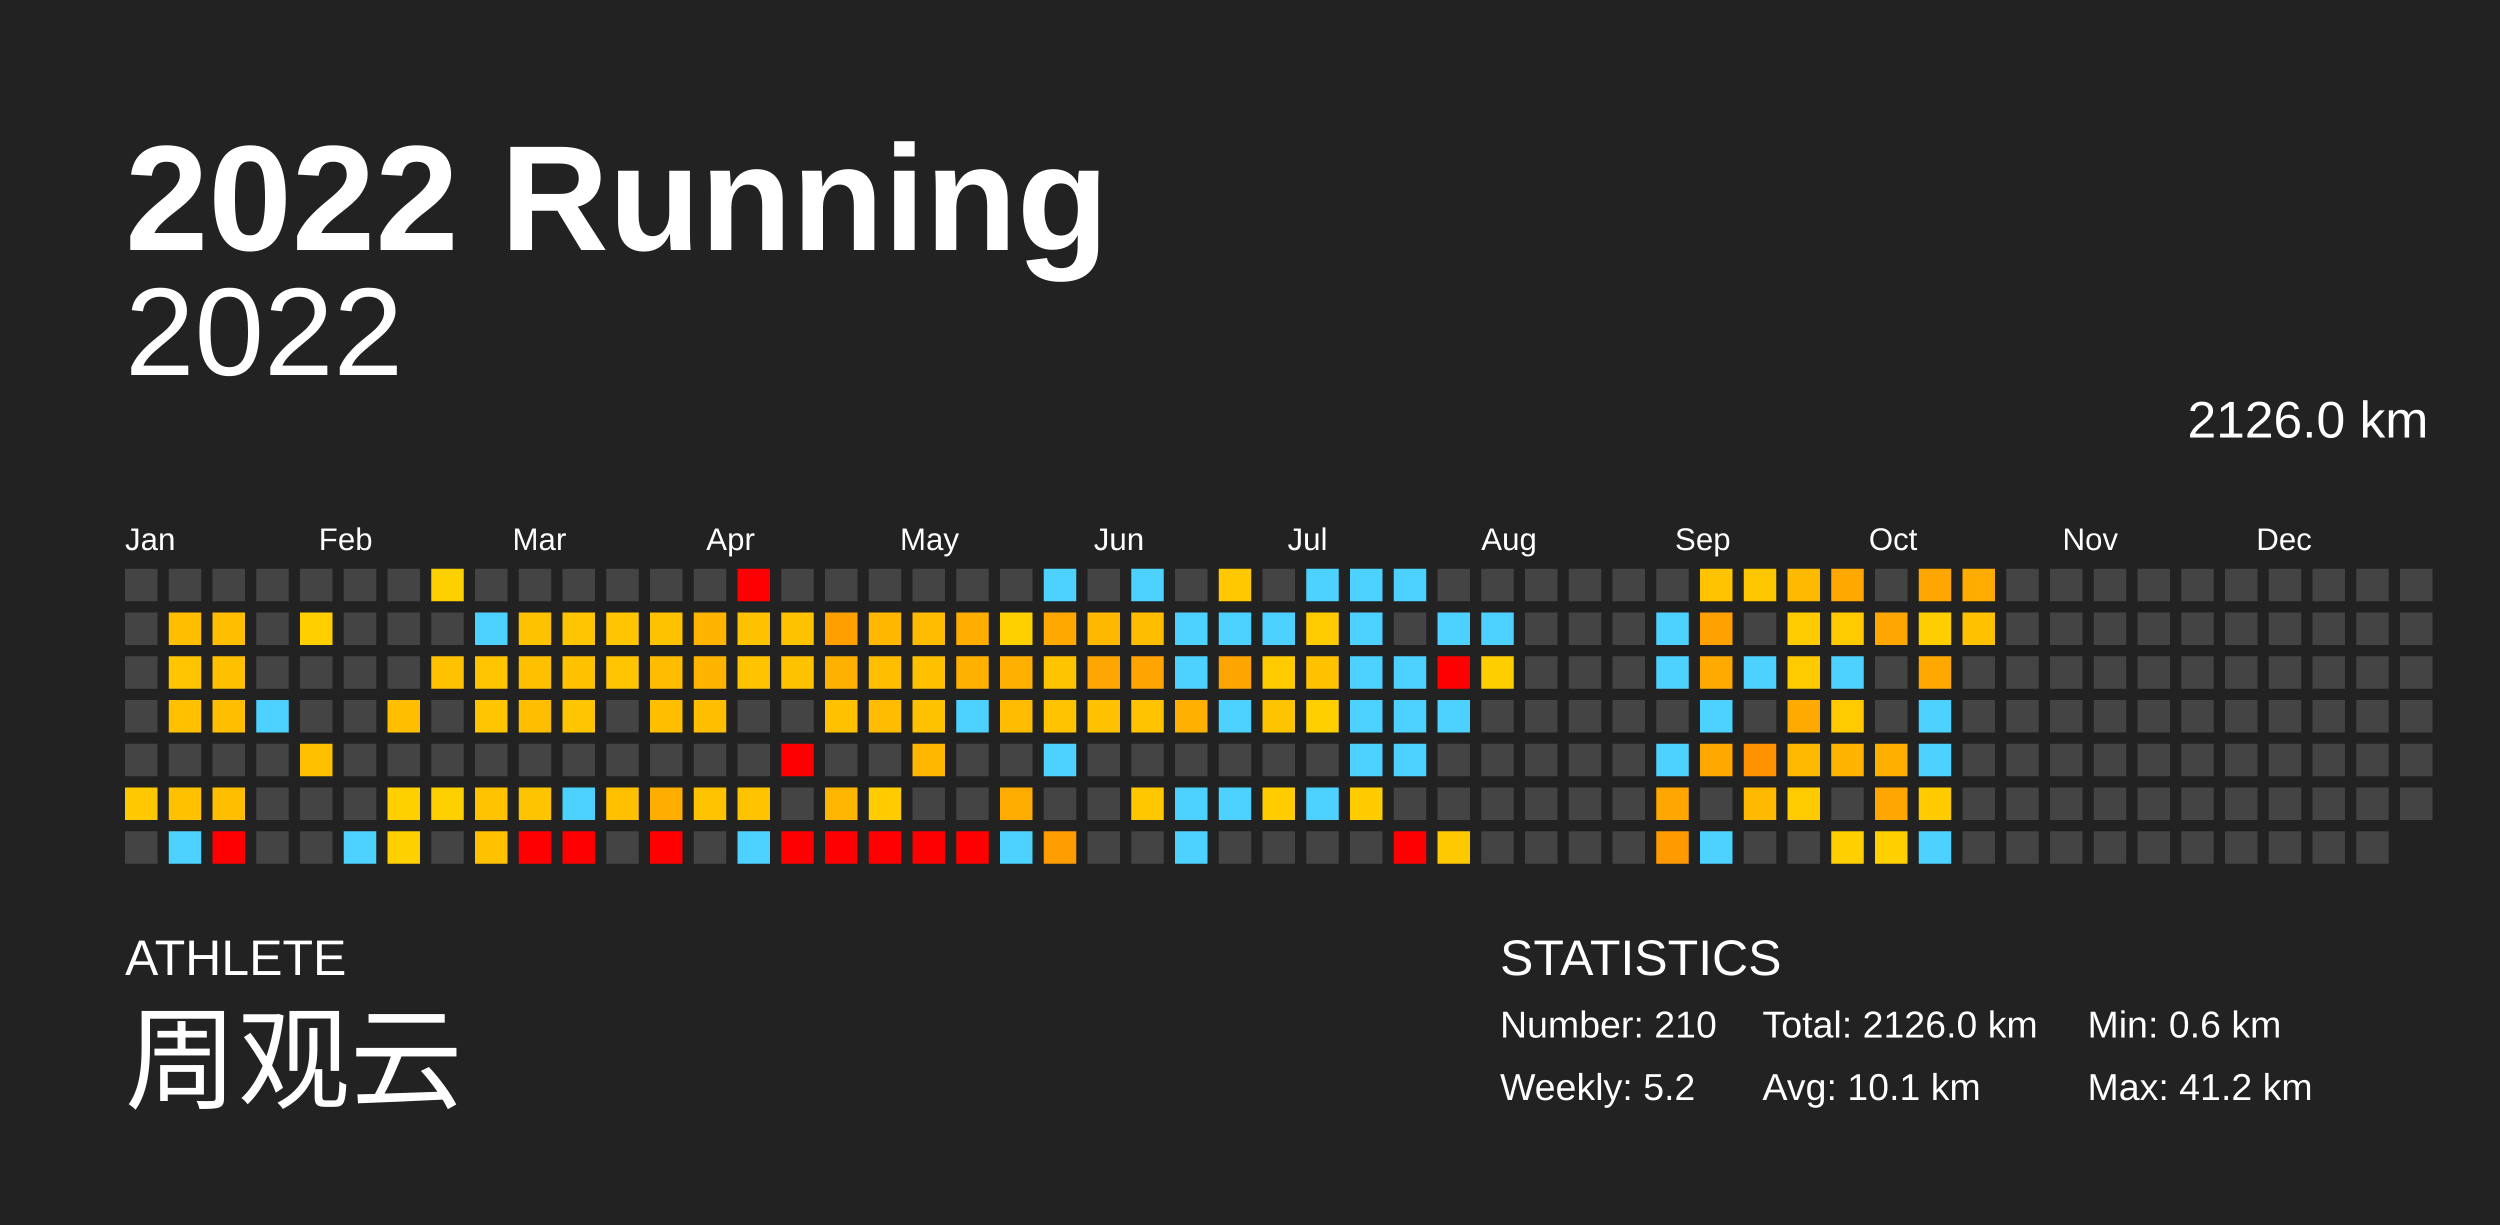
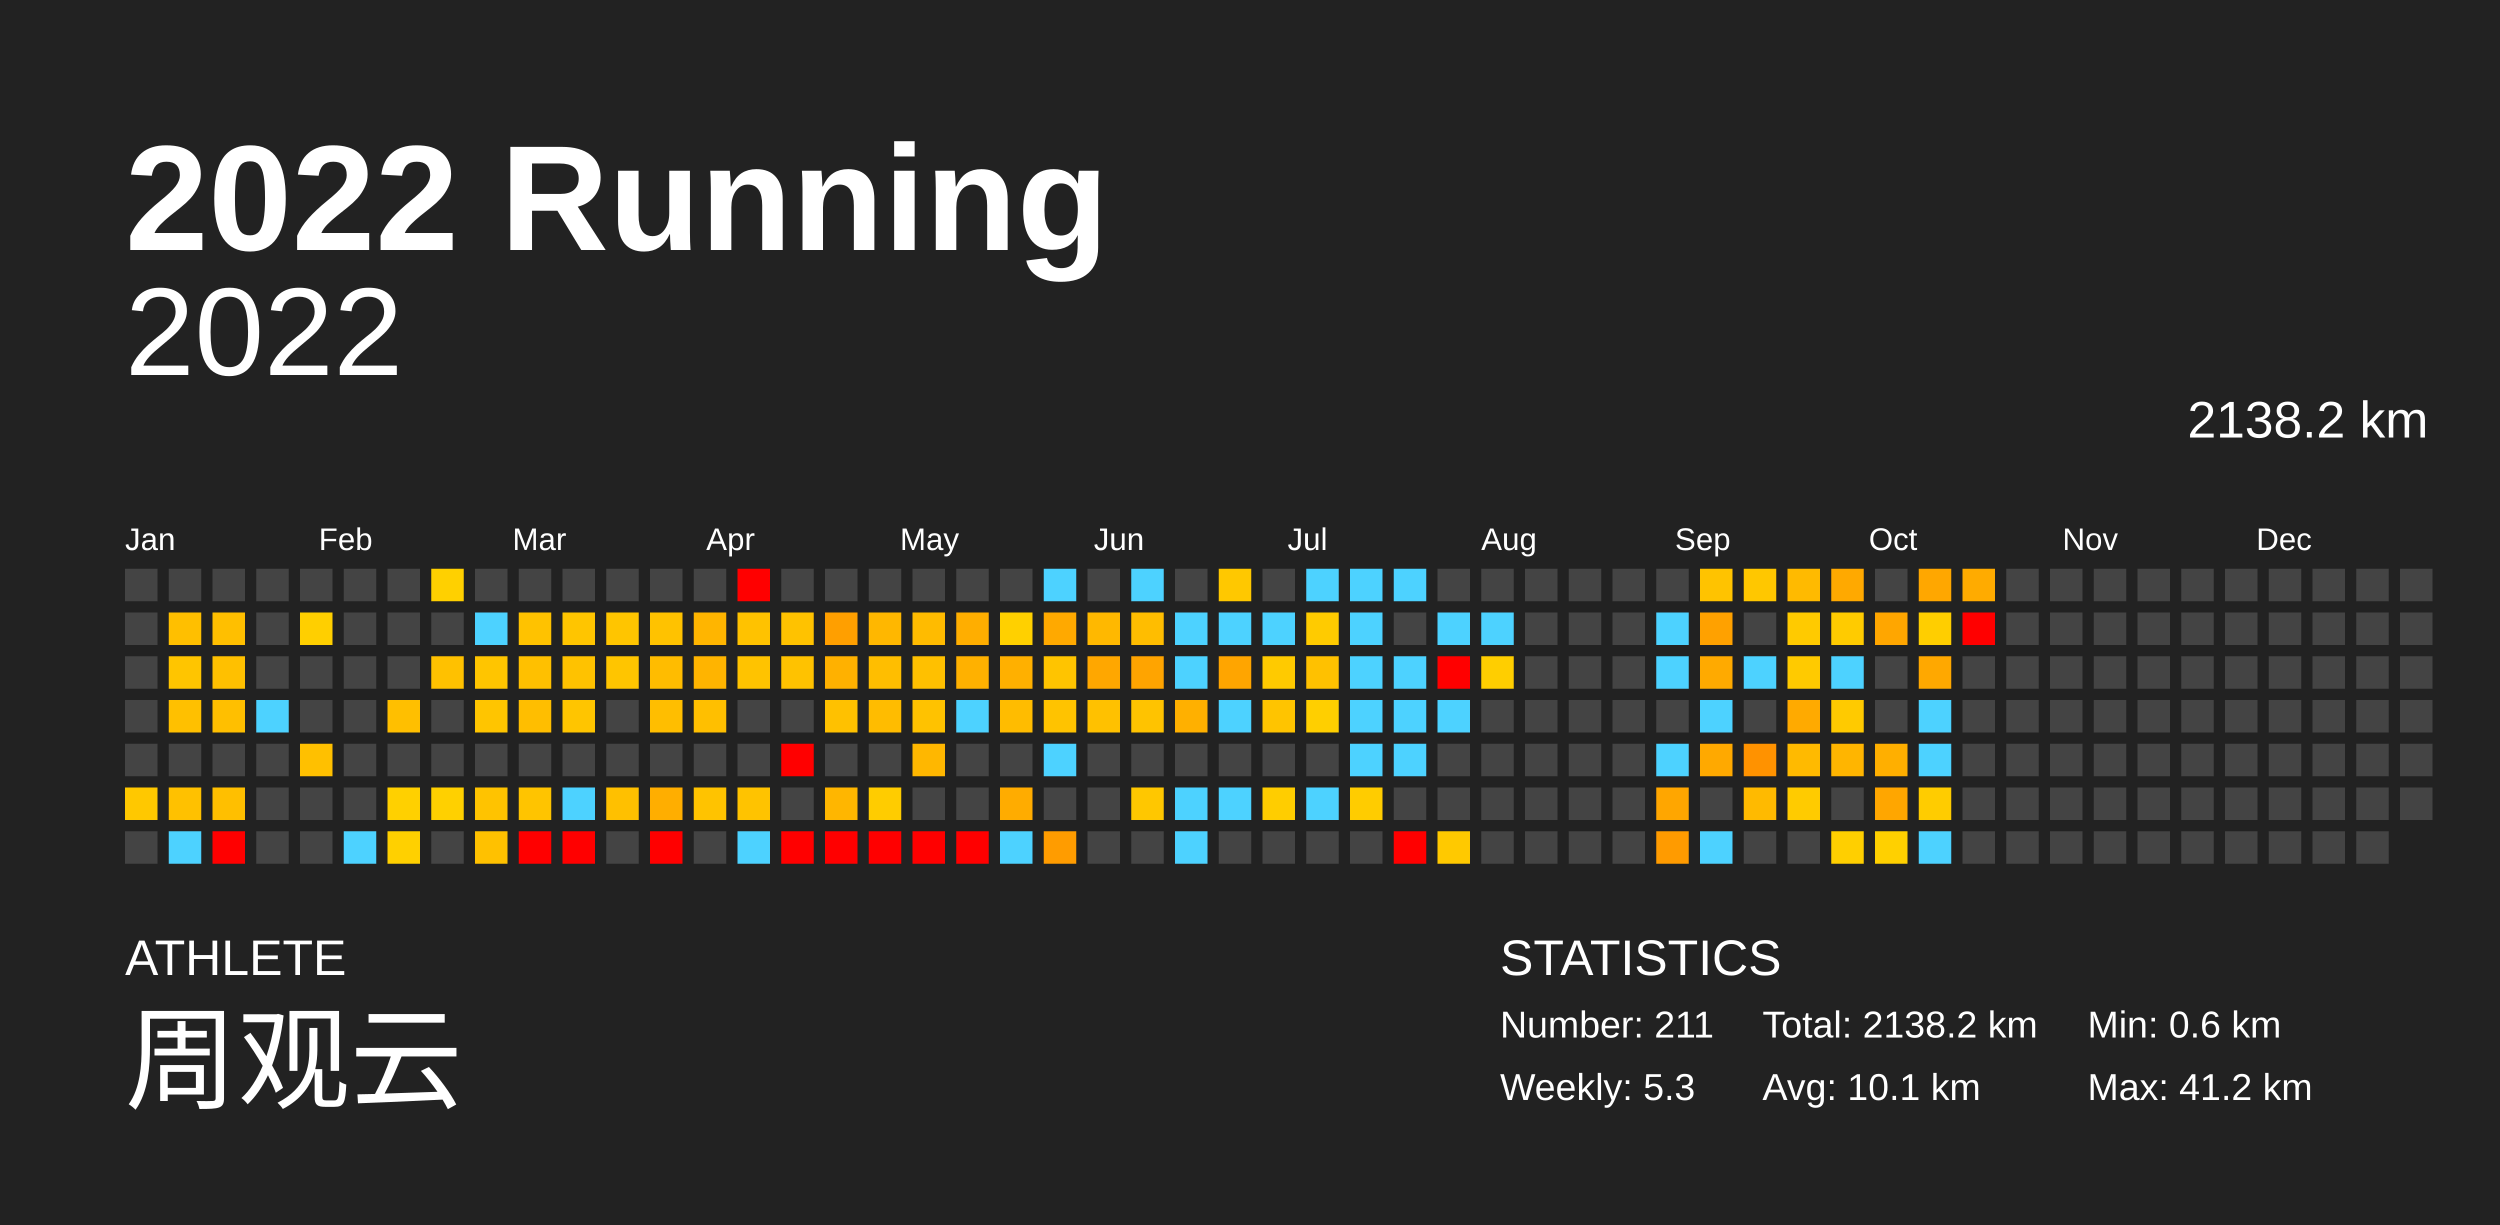
<svg xmlns="http://www.w3.org/2000/svg" baseProfile="full" height="98mm" version="1.1" viewBox="0,0,200,98" width="200mm">
  <defs />
  <rect fill="#222222" height="98" width="200" x="0" y="0" />
  <text fill="#FFFFFF" style="font-size:12px; font-family:Arial; font-weight:bold;" x="10" y="20">2022 Running</text>
  <text fill="#FFFFFF" style="font-size:4px; font-family:Arial" x="10" y="78">ATHLETE</text>
  <text fill="#FFFFFF" style="font-size:9px; font-family:Arial" x="10" y="88">周观云</text>
  <text fill="#FFFFFF" style="font-size:4px; font-family:Arial" x="120" y="78">STATISTICS</text>
-   <text fill="#FFFFFF" style="font-size:3px; font-family:Arial" x="120" y="83">Number: 210</text>
-   <text fill="#FFFFFF" style="font-size:3px; font-family:Arial" x="120" y="88">Weekly: 5.2</text>
-   <text fill="#FFFFFF" style="font-size:3px; font-family:Arial" x="141" y="83">Total: 2126.0 km</text>
+   <text fill="#FFFFFF" style="font-size:3px; font-family:Arial" x="120" y="83">Number: 211</text>
+   <text fill="#FFFFFF" style="font-size:3px; font-family:Arial" x="120" y="88">Weekly: 5.3</text>
+   <text fill="#FFFFFF" style="font-size:3px; font-family:Arial" x="141" y="83">Total: 2138.2 km</text>
  <text fill="#FFFFFF" style="font-size:3px; font-family:Arial" x="141" y="88">Avg: 10.1 km</text>
  <text fill="#FFFFFF" style="font-size:3px; font-family:Arial" x="167" y="83">Min: 0.6 km</text>
  <text fill="#FFFFFF" style="font-size:3px; font-family:Arial" x="167" y="88">Max: 41.2 km</text>
  <text alignment-baseline="hanging" fill="#FFFFFF" style="font-size:10.0px; font-family:Arial;" x="10" y="30">2022</text>
-   <text alignment-baseline="hanging" fill="#FFFFFF" style="font-size:4.125px; font-family:Arial;" x="175" y="35">2126.0 km</text>
+   <text alignment-baseline="hanging" fill="#FFFFFF" style="font-size:4.125px; font-family:Arial;" x="175" y="35">2138.2 km</text>
  <text fill="#FFFFFF" style="font-size:2.5px; font-family:Arial" x="10.0" y="44">Jan</text>
  <text fill="#FFFFFF" style="font-size:2.5px; font-family:Arial" x="25.5" y="44">Feb</text>
  <text fill="#FFFFFF" style="font-size:2.5px; font-family:Arial" x="41.0" y="44">Mar</text>
  <text fill="#FFFFFF" style="font-size:2.5px; font-family:Arial" x="56.5" y="44">Apr</text>
  <text fill="#FFFFFF" style="font-size:2.5px; font-family:Arial" x="72.0" y="44">May</text>
  <text fill="#FFFFFF" style="font-size:2.5px; font-family:Arial" x="87.5" y="44">Jun</text>
  <text fill="#FFFFFF" style="font-size:2.5px; font-family:Arial" x="103.0" y="44">Jul</text>
  <text fill="#FFFFFF" style="font-size:2.5px; font-family:Arial" x="118.5" y="44">Aug</text>
  <text fill="#FFFFFF" style="font-size:2.5px; font-family:Arial" x="134.0" y="44">Sep</text>
  <text fill="#FFFFFF" style="font-size:2.5px; font-family:Arial" x="149.5" y="44">Oct</text>
  <text fill="#FFFFFF" style="font-size:2.5px; font-family:Arial" x="165.0" y="44">Nov</text>
  <text fill="#FFFFFF" style="font-size:2.5px; font-family:Arial" x="180.5" y="44">Dec</text>
  <rect fill="#444444" height="2.6" width="2.6" x="10.0" y="45.5" />
  <rect fill="#444444" height="2.6" width="2.6" x="10.0" y="49.0" />
  <rect fill="#444444" height="2.6" width="2.6" x="10.0" y="52.5" />
  <rect fill="#444444" height="2.6" width="2.6" x="10.0" y="56.0" />
  <rect fill="#444444" height="2.6" width="2.6" x="10.0" y="59.5" />
  <rect fill="#ffc800" height="2.6" width="2.6" x="10.0" y="63.0" />
  <rect fill="#444444" height="2.6" width="2.6" x="10.0" y="66.5" />
  <rect fill="#444444" height="2.6" width="2.6" x="13.5" y="45.5" />
  <rect fill="#ffbf00" height="2.6" width="2.6" x="13.5" y="49.0" />
  <rect fill="#ffc500" height="2.6" width="2.6" x="13.5" y="52.5" />
  <rect fill="#ffc000" height="2.6" width="2.6" x="13.5" y="56.0" />
  <rect fill="#444444" height="2.6" width="2.6" x="13.5" y="59.5" />
  <rect fill="#ffc100" height="2.6" width="2.6" x="13.5" y="63.0" />
  <rect fill="#4dd2ff" height="2.6" width="2.6" x="13.5" y="66.5" />
  <rect fill="#444444" height="2.6" width="2.6" x="17.0" y="45.5" />
  <rect fill="#ffbf00" height="2.6" width="2.6" x="17.0" y="49.0" />
  <rect fill="#ffc000" height="2.6" width="2.6" x="17.0" y="52.5" />
  <rect fill="#ffbf00" height="2.6" width="2.6" x="17.0" y="56.0" />
  <rect fill="#444444" height="2.6" width="2.6" x="17.0" y="59.5" />
  <rect fill="#ffbf00" height="2.6" width="2.6" x="17.0" y="63.0" />
  <rect fill="red" height="2.6" width="2.6" x="17.0" y="66.5" />
  <rect fill="#444444" height="2.6" width="2.6" x="20.5" y="45.5" />
  <rect fill="#444444" height="2.6" width="2.6" x="20.5" y="49.0" />
  <rect fill="#444444" height="2.6" width="2.6" x="20.5" y="52.5" />
  <rect fill="#4dd2ff" height="2.6" width="2.6" x="20.5" y="56.0" />
  <rect fill="#444444" height="2.6" width="2.6" x="20.5" y="59.5" />
  <rect fill="#444444" height="2.6" width="2.6" x="20.5" y="63.0" />
  <rect fill="#444444" height="2.6" width="2.6" x="20.5" y="66.5" />
  <rect fill="#444444" height="2.6" width="2.6" x="24.0" y="45.5" />
  <rect fill="#ffcf00" height="2.6" width="2.6" x="24.0" y="49.0" />
  <rect fill="#444444" height="2.6" width="2.6" x="24.0" y="52.5" />
  <rect fill="#444444" height="2.6" width="2.6" x="24.0" y="56.0" />
  <rect fill="#ffc000" height="2.6" width="2.6" x="24.0" y="59.5" />
  <rect fill="#444444" height="2.6" width="2.6" x="24.0" y="63.0" />
  <rect fill="#444444" height="2.6" width="2.6" x="24.0" y="66.5" />
  <rect fill="#444444" height="2.6" width="2.6" x="27.5" y="45.5" />
  <rect fill="#444444" height="2.6" width="2.6" x="27.5" y="49.0" />
  <rect fill="#444444" height="2.6" width="2.6" x="27.5" y="52.5" />
  <rect fill="#444444" height="2.6" width="2.6" x="27.5" y="56.0" />
  <rect fill="#444444" height="2.6" width="2.6" x="27.5" y="59.5" />
  <rect fill="#444444" height="2.6" width="2.6" x="27.5" y="63.0" />
  <rect fill="#4dd2ff" height="2.6" width="2.6" x="27.5" y="66.5" />
  <rect fill="#444444" height="2.6" width="2.6" x="31.0" y="45.5" />
  <rect fill="#444444" height="2.6" width="2.6" x="31.0" y="49.0" />
  <rect fill="#444444" height="2.6" width="2.6" x="31.0" y="52.5" />
  <rect fill="#ffbf00" height="2.6" width="2.6" x="31.0" y="56.0" />
  <rect fill="#444444" height="2.6" width="2.6" x="31.0" y="59.5" />
  <rect fill="#ffd000" height="2.6" width="2.6" x="31.0" y="63.0" />
  <rect fill="#ffd000" height="2.6" width="2.6" x="31.0" y="66.5" />
  <rect fill="#ffd000" height="2.6" width="2.6" x="34.5" y="45.5" />
  <rect fill="#444444" height="2.6" width="2.6" x="34.5" y="49.0" />
  <rect fill="#ffc100" height="2.6" width="2.6" x="34.5" y="52.5" />
  <rect fill="#444444" height="2.6" width="2.6" x="34.5" y="56.0" />
  <rect fill="#444444" height="2.6" width="2.6" x="34.5" y="59.5" />
  <rect fill="#ffd000" height="2.6" width="2.6" x="34.5" y="63.0" />
  <rect fill="#444444" height="2.6" width="2.6" x="34.5" y="66.5" />
  <rect fill="#444444" height="2.6" width="2.6" x="38.0" y="45.5" />
  <rect fill="#4dd2ff" height="2.6" width="2.6" x="38.0" y="49.0" />
  <rect fill="#ffc500" height="2.6" width="2.6" x="38.0" y="52.5" />
  <rect fill="#ffc500" height="2.6" width="2.6" x="38.0" y="56.0" />
  <rect fill="#444444" height="2.6" width="2.6" x="38.0" y="59.5" />
  <rect fill="#ffc300" height="2.6" width="2.6" x="38.0" y="63.0" />
  <rect fill="#ffc100" height="2.6" width="2.6" x="38.0" y="66.5" />
  <rect fill="#444444" height="2.6" width="2.6" x="41.5" y="45.5" />
  <rect fill="#ffc200" height="2.6" width="2.6" x="41.5" y="49.0" />
  <rect fill="#ffc000" height="2.6" width="2.6" x="41.5" y="52.5" />
  <rect fill="#ffbe00" height="2.6" width="2.6" x="41.5" y="56.0" />
  <rect fill="#444444" height="2.6" width="2.6" x="41.5" y="59.5" />
  <rect fill="#ffc400" height="2.6" width="2.6" x="41.5" y="63.0" />
  <rect fill="red" height="2.6" width="2.6" x="41.5" y="66.5" />
  <rect fill="#444444" height="2.6" width="2.6" x="45.0" y="45.5" />
  <rect fill="#ffc500" height="2.6" width="2.6" x="45.0" y="49.0" />
  <rect fill="#ffc200" height="2.6" width="2.6" x="45.0" y="52.5" />
  <rect fill="#ffc500" height="2.6" width="2.6" x="45.0" y="56.0" />
  <rect fill="#444444" height="2.6" width="2.6" x="45.0" y="59.5" />
  <rect fill="#4dd2ff" height="2.6" width="2.6" x="45.0" y="63.0" />
  <rect fill="red" height="2.6" width="2.6" x="45.0" y="66.5" />
  <rect fill="#444444" height="2.6" width="2.6" x="48.5" y="45.5" />
  <rect fill="#ffc500" height="2.6" width="2.6" x="48.5" y="49.0" />
  <rect fill="#ffc500" height="2.6" width="2.6" x="48.5" y="52.5" />
  <rect fill="#444444" height="2.6" width="2.6" x="48.5" y="56.0" />
  <rect fill="#444444" height="2.6" width="2.6" x="48.5" y="59.5" />
  <rect fill="#ffc000" height="2.6" width="2.6" x="48.5" y="63.0" />
  <rect fill="#444444" height="2.6" width="2.6" x="48.5" y="66.5" />
  <rect fill="#444444" height="2.6" width="2.6" x="52.0" y="45.5" />
  <rect fill="#ffc200" height="2.6" width="2.6" x="52.0" y="49.0" />
  <rect fill="#ffbc00" height="2.6" width="2.6" x="52.0" y="52.5" />
  <rect fill="#ffbe00" height="2.6" width="2.6" x="52.0" y="56.0" />
  <rect fill="#444444" height="2.6" width="2.6" x="52.0" y="59.5" />
  <rect fill="#ffae00" height="2.6" width="2.6" x="52.0" y="63.0" />
  <rect fill="red" height="2.6" width="2.6" x="52.0" y="66.5" />
  <rect fill="#444444" height="2.6" width="2.6" x="55.5" y="45.5" />
  <rect fill="#ffb500" height="2.6" width="2.6" x="55.5" y="49.0" />
  <rect fill="#ffb400" height="2.6" width="2.6" x="55.5" y="52.5" />
  <rect fill="#ffbf00" height="2.6" width="2.6" x="55.5" y="56.0" />
  <rect fill="#444444" height="2.6" width="2.6" x="55.5" y="59.5" />
  <rect fill="#ffc300" height="2.6" width="2.6" x="55.5" y="63.0" />
  <rect fill="#444444" height="2.6" width="2.6" x="55.5" y="66.5" />
  <rect fill="red" height="2.6" width="2.6" x="59.0" y="45.5" />
  <rect fill="#ffc200" height="2.6" width="2.6" x="59.0" y="49.0" />
  <rect fill="#ffc300" height="2.6" width="2.6" x="59.0" y="52.5" />
  <rect fill="#444444" height="2.6" width="2.6" x="59.0" y="56.0" />
  <rect fill="#444444" height="2.6" width="2.6" x="59.0" y="59.5" />
  <rect fill="#ffc300" height="2.6" width="2.6" x="59.0" y="63.0" />
  <rect fill="#4dd2ff" height="2.6" width="2.6" x="59.0" y="66.5" />
  <rect fill="#444444" height="2.6" width="2.6" x="62.5" y="45.5" />
  <rect fill="#ffc200" height="2.6" width="2.6" x="62.5" y="49.0" />
  <rect fill="#ffc200" height="2.6" width="2.6" x="62.5" y="52.5" />
  <rect fill="#444444" height="2.6" width="2.6" x="62.5" y="56.0" />
  <rect fill="red" height="2.6" width="2.6" x="62.5" y="59.5" />
  <rect fill="#444444" height="2.6" width="2.6" x="62.5" y="63.0" />
  <rect fill="red" height="2.6" width="2.6" x="62.5" y="66.5" />
  <rect fill="#444444" height="2.6" width="2.6" x="66.0" y="45.5" />
  <rect fill="#ff9f00" height="2.6" width="2.6" x="66.0" y="49.0" />
  <rect fill="#ffb100" height="2.6" width="2.6" x="66.0" y="52.5" />
  <rect fill="#ffc100" height="2.6" width="2.6" x="66.0" y="56.0" />
  <rect fill="#444444" height="2.6" width="2.6" x="66.0" y="59.5" />
  <rect fill="#ffb600" height="2.6" width="2.6" x="66.0" y="63.0" />
  <rect fill="red" height="2.6" width="2.6" x="66.0" y="66.5" />
  <rect fill="#444444" height="2.6" width="2.6" x="69.5" y="45.5" />
  <rect fill="#ffb700" height="2.6" width="2.6" x="69.5" y="49.0" />
  <rect fill="#ffbe00" height="2.6" width="2.6" x="69.5" y="52.5" />
  <rect fill="#ffbc00" height="2.6" width="2.6" x="69.5" y="56.0" />
  <rect fill="#444444" height="2.6" width="2.6" x="69.5" y="59.5" />
  <rect fill="#ffcc00" height="2.6" width="2.6" x="69.5" y="63.0" />
  <rect fill="red" height="2.6" width="2.6" x="69.5" y="66.5" />
  <rect fill="#444444" height="2.6" width="2.6" x="73.0" y="45.5" />
  <rect fill="#ffbb00" height="2.6" width="2.6" x="73.0" y="49.0" />
  <rect fill="#ffc000" height="2.6" width="2.6" x="73.0" y="52.5" />
  <rect fill="#ffc200" height="2.6" width="2.6" x="73.0" y="56.0" />
  <rect fill="#ffb700" height="2.6" width="2.6" x="73.0" y="59.5" />
  <rect fill="#444444" height="2.6" width="2.6" x="73.0" y="63.0" />
  <rect fill="red" height="2.6" width="2.6" x="73.0" y="66.5" />
  <rect fill="#444444" height="2.6" width="2.6" x="76.5" y="45.5" />
  <rect fill="#ffae00" height="2.6" width="2.6" x="76.5" y="49.0" />
  <rect fill="#ffb100" height="2.6" width="2.6" x="76.5" y="52.5" />
  <rect fill="#4dd2ff" height="2.6" width="2.6" x="76.5" y="56.0" />
  <rect fill="#444444" height="2.6" width="2.6" x="76.5" y="59.5" />
  <rect fill="#444444" height="2.6" width="2.6" x="76.5" y="63.0" />
  <rect fill="red" height="2.6" width="2.6" x="76.5" y="66.5" />
  <rect fill="#444444" height="2.6" width="2.6" x="80.0" y="45.5" />
  <rect fill="#ffd000" height="2.6" width="2.6" x="80.0" y="49.0" />
  <rect fill="#ffb000" height="2.6" width="2.6" x="80.0" y="52.5" />
  <rect fill="#ffbc00" height="2.6" width="2.6" x="80.0" y="56.0" />
  <rect fill="#444444" height="2.6" width="2.6" x="80.0" y="59.5" />
  <rect fill="#ffac00" height="2.6" width="2.6" x="80.0" y="63.0" />
  <rect fill="#4dd2ff" height="2.6" width="2.6" x="80.0" y="66.5" />
  <rect fill="#4dd2ff" height="2.6" width="2.6" x="83.5" y="45.5" />
  <rect fill="#ffa900" height="2.6" width="2.6" x="83.5" y="49.0" />
  <rect fill="#ffc400" height="2.6" width="2.6" x="83.5" y="52.5" />
  <rect fill="#ffc300" height="2.6" width="2.6" x="83.5" y="56.0" />
  <rect fill="#4dd2ff" height="2.6" width="2.6" x="83.5" y="59.5" />
  <rect fill="#444444" height="2.6" width="2.6" x="83.5" y="63.0" />
  <rect fill="#ff9c00" height="2.6" width="2.6" x="83.5" y="66.5" />
  <rect fill="#444444" height="2.6" width="2.6" x="87.0" y="45.5" />
  <rect fill="#ffb800" height="2.6" width="2.6" x="87.0" y="49.0" />
  <rect fill="#ffa700" height="2.6" width="2.6" x="87.0" y="52.5" />
  <rect fill="#ffc100" height="2.6" width="2.6" x="87.0" y="56.0" />
  <rect fill="#444444" height="2.6" width="2.6" x="87.0" y="59.5" />
  <rect fill="#444444" height="2.6" width="2.6" x="87.0" y="63.0" />
  <rect fill="#444444" height="2.6" width="2.6" x="87.0" y="66.5" />
  <rect fill="#4dd2ff" height="2.6" width="2.6" x="90.5" y="45.5" />
  <rect fill="#ffbd00" height="2.6" width="2.6" x="90.5" y="49.0" />
  <rect fill="#ffa400" height="2.6" width="2.6" x="90.5" y="52.5" />
  <rect fill="#ffc300" height="2.6" width="2.6" x="90.5" y="56.0" />
  <rect fill="#444444" height="2.6" width="2.6" x="90.5" y="59.5" />
  <rect fill="#ffc700" height="2.6" width="2.6" x="90.5" y="63.0" />
  <rect fill="#444444" height="2.6" width="2.6" x="90.5" y="66.5" />
  <rect fill="#444444" height="2.6" width="2.6" x="94.0" y="45.5" />
  <rect fill="#4dd2ff" height="2.6" width="2.6" x="94.0" y="49.0" />
  <rect fill="#4dd2ff" height="2.6" width="2.6" x="94.0" y="52.5" />
  <rect fill="#ffb000" height="2.6" width="2.6" x="94.0" y="56.0" />
  <rect fill="#444444" height="2.6" width="2.6" x="94.0" y="59.5" />
  <rect fill="#4dd2ff" height="2.6" width="2.6" x="94.0" y="63.0" />
  <rect fill="#4dd2ff" height="2.6" width="2.6" x="94.0" y="66.5" />
  <rect fill="#ffc800" height="2.6" width="2.6" x="97.5" y="45.5" />
  <rect fill="#4dd2ff" height="2.6" width="2.6" x="97.5" y="49.0" />
  <rect fill="#ffa500" height="2.6" width="2.6" x="97.5" y="52.5" />
  <rect fill="#4dd2ff" height="2.6" width="2.6" x="97.5" y="56.0" />
  <rect fill="#444444" height="2.6" width="2.6" x="97.5" y="59.5" />
  <rect fill="#4dd2ff" height="2.6" width="2.6" x="97.5" y="63.0" />
  <rect fill="#444444" height="2.6" width="2.6" x="97.5" y="66.5" />
  <rect fill="#444444" height="2.6" width="2.6" x="101.0" y="45.5" />
  <rect fill="#4dd2ff" height="2.6" width="2.6" x="101.0" y="49.0" />
  <rect fill="#ffca00" height="2.6" width="2.6" x="101.0" y="52.5" />
  <rect fill="#ffc400" height="2.6" width="2.6" x="101.0" y="56.0" />
  <rect fill="#444444" height="2.6" width="2.6" x="101.0" y="59.5" />
  <rect fill="#ffcd00" height="2.6" width="2.6" x="101.0" y="63.0" />
  <rect fill="#444444" height="2.6" width="2.6" x="101.0" y="66.5" />
  <rect fill="#4dd2ff" height="2.6" width="2.6" x="104.5" y="45.5" />
  <rect fill="#ffcb00" height="2.6" width="2.6" x="104.5" y="49.0" />
  <rect fill="#ffc100" height="2.6" width="2.6" x="104.5" y="52.5" />
  <rect fill="#ffcf00" height="2.6" width="2.6" x="104.5" y="56.0" />
  <rect fill="#444444" height="2.6" width="2.6" x="104.5" y="59.5" />
  <rect fill="#4dd2ff" height="2.6" width="2.6" x="104.5" y="63.0" />
  <rect fill="#444444" height="2.6" width="2.6" x="104.5" y="66.5" />
  <rect fill="#4dd2ff" height="2.6" width="2.6" x="108.0" y="45.5" />
  <rect fill="#4dd2ff" height="2.6" width="2.6" x="108.0" y="49.0" />
  <rect fill="#4dd2ff" height="2.6" width="2.6" x="108.0" y="52.5" />
  <rect fill="#4dd2ff" height="2.6" width="2.6" x="108.0" y="56.0" />
  <rect fill="#4dd2ff" height="2.6" width="2.6" x="108.0" y="59.5" />
  <rect fill="#ffcc00" height="2.6" width="2.6" x="108.0" y="63.0" />
  <rect fill="#444444" height="2.6" width="2.6" x="108.0" y="66.5" />
  <rect fill="#4dd2ff" height="2.6" width="2.6" x="111.5" y="45.5" />
  <rect fill="#444444" height="2.6" width="2.6" x="111.5" y="49.0" />
  <rect fill="#4dd2ff" height="2.6" width="2.6" x="111.5" y="52.5" />
  <rect fill="#4dd2ff" height="2.6" width="2.6" x="111.5" y="56.0" />
  <rect fill="#4dd2ff" height="2.6" width="2.6" x="111.5" y="59.5" />
  <rect fill="#444444" height="2.6" width="2.6" x="111.5" y="63.0" />
  <rect fill="red" height="2.6" width="2.6" x="111.5" y="66.5" />
  <rect fill="#444444" height="2.6" width="2.6" x="115.0" y="45.5" />
  <rect fill="#4dd2ff" height="2.6" width="2.6" x="115.0" y="49.0" />
  <rect fill="red" height="2.6" width="2.6" x="115.0" y="52.5" />
  <rect fill="#4dd2ff" height="2.6" width="2.6" x="115.0" y="56.0" />
  <rect fill="#444444" height="2.6" width="2.6" x="115.0" y="59.5" />
  <rect fill="#444444" height="2.6" width="2.6" x="115.0" y="63.0" />
  <rect fill="#ffc900" height="2.6" width="2.6" x="115.0" y="66.5" />
  <rect fill="#444444" height="2.6" width="2.6" x="118.5" y="45.5" />
  <rect fill="#4dd2ff" height="2.6" width="2.6" x="118.5" y="49.0" />
  <rect fill="#ffce00" height="2.6" width="2.6" x="118.5" y="52.5" />
  <rect fill="#444444" height="2.6" width="2.6" x="118.5" y="56.0" />
  <rect fill="#444444" height="2.6" width="2.6" x="118.5" y="59.5" />
  <rect fill="#444444" height="2.6" width="2.6" x="118.5" y="63.0" />
  <rect fill="#444444" height="2.6" width="2.6" x="118.5" y="66.5" />
  <rect fill="#444444" height="2.6" width="2.6" x="122.0" y="45.5" />
  <rect fill="#444444" height="2.6" width="2.6" x="122.0" y="49.0" />
  <rect fill="#444444" height="2.6" width="2.6" x="122.0" y="52.5" />
  <rect fill="#444444" height="2.6" width="2.6" x="122.0" y="56.0" />
  <rect fill="#444444" height="2.6" width="2.6" x="122.0" y="59.5" />
  <rect fill="#444444" height="2.6" width="2.6" x="122.0" y="63.0" />
  <rect fill="#444444" height="2.6" width="2.6" x="122.0" y="66.5" />
  <rect fill="#444444" height="2.6" width="2.6" x="125.5" y="45.5" />
  <rect fill="#444444" height="2.6" width="2.6" x="125.5" y="49.0" />
  <rect fill="#444444" height="2.6" width="2.6" x="125.5" y="52.5" />
  <rect fill="#444444" height="2.6" width="2.6" x="125.5" y="56.0" />
  <rect fill="#444444" height="2.6" width="2.6" x="125.5" y="59.5" />
  <rect fill="#444444" height="2.6" width="2.6" x="125.5" y="63.0" />
  <rect fill="#444444" height="2.6" width="2.6" x="125.5" y="66.5" />
  <rect fill="#444444" height="2.6" width="2.6" x="129.0" y="45.5" />
  <rect fill="#444444" height="2.6" width="2.6" x="129.0" y="49.0" />
  <rect fill="#444444" height="2.6" width="2.6" x="129.0" y="52.5" />
  <rect fill="#444444" height="2.6" width="2.6" x="129.0" y="56.0" />
  <rect fill="#444444" height="2.6" width="2.6" x="129.0" y="59.5" />
  <rect fill="#444444" height="2.6" width="2.6" x="129.0" y="63.0" />
  <rect fill="#444444" height="2.6" width="2.6" x="129.0" y="66.5" />
  <rect fill="#444444" height="2.6" width="2.6" x="132.5" y="45.5" />
  <rect fill="#4dd2ff" height="2.6" width="2.6" x="132.5" y="49.0" />
  <rect fill="#4dd2ff" height="2.6" width="2.6" x="132.5" y="52.5" />
  <rect fill="#444444" height="2.6" width="2.6" x="132.5" y="56.0" />
  <rect fill="#4dd2ff" height="2.6" width="2.6" x="132.5" y="59.5" />
  <rect fill="#ffa600" height="2.6" width="2.6" x="132.5" y="63.0" />
  <rect fill="#ff9b00" height="2.6" width="2.6" x="132.5" y="66.5" />
  <rect fill="#ffc300" height="2.6" width="2.6" x="136.0" y="45.5" />
  <rect fill="#ffa100" height="2.6" width="2.6" x="136.0" y="49.0" />
  <rect fill="#ffaa00" height="2.6" width="2.6" x="136.0" y="52.5" />
  <rect fill="#4dd2ff" height="2.6" width="2.6" x="136.0" y="56.0" />
  <rect fill="#ffa900" height="2.6" width="2.6" x="136.0" y="59.5" />
  <rect fill="#444444" height="2.6" width="2.6" x="136.0" y="63.0" />
  <rect fill="#4dd2ff" height="2.6" width="2.6" x="136.0" y="66.5" />
  <rect fill="#ffc700" height="2.6" width="2.6" x="139.5" y="45.5" />
  <rect fill="#444444" height="2.6" width="2.6" x="139.5" y="49.0" />
  <rect fill="#4dd2ff" height="2.6" width="2.6" x="139.5" y="52.5" />
  <rect fill="#444444" height="2.6" width="2.6" x="139.5" y="56.0" />
  <rect fill="#ff9200" height="2.6" width="2.6" x="139.5" y="59.5" />
  <rect fill="#ffba00" height="2.6" width="2.6" x="139.5" y="63.0" />
  <rect fill="#444444" height="2.6" width="2.6" x="139.5" y="66.5" />
  <rect fill="#ffba00" height="2.6" width="2.6" x="143.0" y="45.5" />
  <rect fill="#ffca00" height="2.6" width="2.6" x="143.0" y="49.0" />
  <rect fill="#ffca00" height="2.6" width="2.6" x="143.0" y="52.5" />
  <rect fill="#ffaa00" height="2.6" width="2.6" x="143.0" y="56.0" />
  <rect fill="#ffba00" height="2.6" width="2.6" x="143.0" y="59.5" />
  <rect fill="#ffcb00" height="2.6" width="2.6" x="143.0" y="63.0" />
  <rect fill="#444444" height="2.6" width="2.6" x="143.0" y="66.5" />
  <rect fill="#ffa900" height="2.6" width="2.6" x="146.5" y="45.5" />
  <rect fill="#ffcb00" height="2.6" width="2.6" x="146.5" y="49.0" />
  <rect fill="#4dd2ff" height="2.6" width="2.6" x="146.5" y="52.5" />
  <rect fill="#ffca00" height="2.6" width="2.6" x="146.5" y="56.0" />
  <rect fill="#ffb500" height="2.6" width="2.6" x="146.5" y="59.5" />
  <rect fill="#444444" height="2.6" width="2.6" x="146.5" y="63.0" />
  <rect fill="#ffcf00" height="2.6" width="2.6" x="146.5" y="66.5" />
  <rect fill="#444444" height="2.6" width="2.6" x="150.0" y="45.5" />
  <rect fill="#ffa600" height="2.6" width="2.6" x="150.0" y="49.0" />
  <rect fill="#444444" height="2.6" width="2.6" x="150.0" y="52.5" />
  <rect fill="#444444" height="2.6" width="2.6" x="150.0" y="56.0" />
  <rect fill="#ffaf00" height="2.6" width="2.6" x="150.0" y="59.5" />
  <rect fill="#ffa600" height="2.6" width="2.6" x="150.0" y="63.0" />
  <rect fill="#ffd000" height="2.6" width="2.6" x="150.0" y="66.5" />
  <rect fill="#ffa700" height="2.6" width="2.6" x="153.5" y="45.5" />
  <rect fill="#ffce00" height="2.6" width="2.6" x="153.5" y="49.0" />
  <rect fill="#ffa800" height="2.6" width="2.6" x="153.5" y="52.5" />
  <rect fill="#4dd2ff" height="2.6" width="2.6" x="153.5" y="56.0" />
  <rect fill="#4dd2ff" height="2.6" width="2.6" x="153.5" y="59.5" />
  <rect fill="#ffcc00" height="2.6" width="2.6" x="153.5" y="63.0" />
  <rect fill="#4dd2ff" height="2.6" width="2.6" x="153.5" y="66.5" />
  <rect fill="#ffab00" height="2.6" width="2.6" x="157.0" y="45.5" />
-   <rect fill="#ffc100" height="2.6" width="2.6" x="157.0" y="49.0" />
+   <rect fill="red" height="2.6" width="2.6" x="157.0" y="49.0" />
  <rect fill="#444444" height="2.6" width="2.6" x="157.0" y="52.5" />
  <rect fill="#444444" height="2.6" width="2.6" x="157.0" y="56.0" />
  <rect fill="#444444" height="2.6" width="2.6" x="157.0" y="59.5" />
  <rect fill="#444444" height="2.6" width="2.6" x="157.0" y="63.0" />
  <rect fill="#444444" height="2.6" width="2.6" x="157.0" y="66.5" />
  <rect fill="#444444" height="2.6" width="2.6" x="160.5" y="45.5" />
  <rect fill="#444444" height="2.6" width="2.6" x="160.5" y="49.0" />
  <rect fill="#444444" height="2.6" width="2.6" x="160.5" y="52.5" />
  <rect fill="#444444" height="2.6" width="2.6" x="160.5" y="56.0" />
  <rect fill="#444444" height="2.6" width="2.6" x="160.5" y="59.5" />
  <rect fill="#444444" height="2.6" width="2.6" x="160.5" y="63.0" />
  <rect fill="#444444" height="2.6" width="2.6" x="160.5" y="66.5" />
  <rect fill="#444444" height="2.6" width="2.6" x="164.0" y="45.5" />
  <rect fill="#444444" height="2.6" width="2.6" x="164.0" y="49.0" />
  <rect fill="#444444" height="2.6" width="2.6" x="164.0" y="52.5" />
  <rect fill="#444444" height="2.6" width="2.6" x="164.0" y="56.0" />
  <rect fill="#444444" height="2.6" width="2.6" x="164.0" y="59.5" />
  <rect fill="#444444" height="2.6" width="2.6" x="164.0" y="63.0" />
  <rect fill="#444444" height="2.6" width="2.6" x="164.0" y="66.5" />
  <rect fill="#444444" height="2.6" width="2.6" x="167.5" y="45.5" />
  <rect fill="#444444" height="2.6" width="2.6" x="167.5" y="49.0" />
  <rect fill="#444444" height="2.6" width="2.6" x="167.5" y="52.5" />
  <rect fill="#444444" height="2.6" width="2.6" x="167.5" y="56.0" />
  <rect fill="#444444" height="2.6" width="2.6" x="167.5" y="59.5" />
  <rect fill="#444444" height="2.6" width="2.6" x="167.5" y="63.0" />
  <rect fill="#444444" height="2.6" width="2.6" x="167.5" y="66.5" />
  <rect fill="#444444" height="2.6" width="2.6" x="171.0" y="45.5" />
  <rect fill="#444444" height="2.6" width="2.6" x="171.0" y="49.0" />
  <rect fill="#444444" height="2.6" width="2.6" x="171.0" y="52.5" />
  <rect fill="#444444" height="2.6" width="2.6" x="171.0" y="56.0" />
  <rect fill="#444444" height="2.6" width="2.6" x="171.0" y="59.5" />
  <rect fill="#444444" height="2.6" width="2.6" x="171.0" y="63.0" />
  <rect fill="#444444" height="2.6" width="2.6" x="171.0" y="66.5" />
  <rect fill="#444444" height="2.6" width="2.6" x="174.5" y="45.5" />
  <rect fill="#444444" height="2.6" width="2.6" x="174.5" y="49.0" />
  <rect fill="#444444" height="2.6" width="2.6" x="174.5" y="52.5" />
  <rect fill="#444444" height="2.6" width="2.6" x="174.5" y="56.0" />
  <rect fill="#444444" height="2.6" width="2.6" x="174.5" y="59.5" />
  <rect fill="#444444" height="2.6" width="2.6" x="174.5" y="63.0" />
  <rect fill="#444444" height="2.6" width="2.6" x="174.5" y="66.5" />
  <rect fill="#444444" height="2.6" width="2.6" x="178.0" y="45.5" />
  <rect fill="#444444" height="2.6" width="2.6" x="178.0" y="49.0" />
  <rect fill="#444444" height="2.6" width="2.6" x="178.0" y="52.5" />
  <rect fill="#444444" height="2.6" width="2.6" x="178.0" y="56.0" />
  <rect fill="#444444" height="2.6" width="2.6" x="178.0" y="59.5" />
  <rect fill="#444444" height="2.6" width="2.6" x="178.0" y="63.0" />
  <rect fill="#444444" height="2.6" width="2.6" x="178.0" y="66.5" />
  <rect fill="#444444" height="2.6" width="2.6" x="181.5" y="45.5" />
  <rect fill="#444444" height="2.6" width="2.6" x="181.5" y="49.0" />
  <rect fill="#444444" height="2.6" width="2.6" x="181.5" y="52.5" />
  <rect fill="#444444" height="2.6" width="2.6" x="181.5" y="56.0" />
  <rect fill="#444444" height="2.6" width="2.6" x="181.5" y="59.5" />
  <rect fill="#444444" height="2.6" width="2.6" x="181.5" y="63.0" />
  <rect fill="#444444" height="2.6" width="2.6" x="181.5" y="66.5" />
  <rect fill="#444444" height="2.6" width="2.6" x="185.0" y="45.5" />
  <rect fill="#444444" height="2.6" width="2.6" x="185.0" y="49.0" />
  <rect fill="#444444" height="2.6" width="2.6" x="185.0" y="52.5" />
  <rect fill="#444444" height="2.6" width="2.6" x="185.0" y="56.0" />
  <rect fill="#444444" height="2.6" width="2.6" x="185.0" y="59.5" />
  <rect fill="#444444" height="2.6" width="2.6" x="185.0" y="63.0" />
  <rect fill="#444444" height="2.6" width="2.6" x="185.0" y="66.5" />
  <rect fill="#444444" height="2.6" width="2.6" x="188.5" y="45.5" />
  <rect fill="#444444" height="2.6" width="2.6" x="188.5" y="49.0" />
  <rect fill="#444444" height="2.6" width="2.6" x="188.5" y="52.5" />
  <rect fill="#444444" height="2.6" width="2.6" x="188.5" y="56.0" />
  <rect fill="#444444" height="2.6" width="2.6" x="188.5" y="59.5" />
  <rect fill="#444444" height="2.6" width="2.6" x="188.5" y="63.0" />
  <rect fill="#444444" height="2.6" width="2.6" x="188.5" y="66.5" />
  <rect fill="#444444" height="2.6" width="2.6" x="192.0" y="45.5" />
  <rect fill="#444444" height="2.6" width="2.6" x="192.0" y="49.0" />
  <rect fill="#444444" height="2.6" width="2.6" x="192.0" y="52.5" />
  <rect fill="#444444" height="2.6" width="2.6" x="192.0" y="56.0" />
  <rect fill="#444444" height="2.6" width="2.6" x="192.0" y="59.5" />
  <rect fill="#444444" height="2.6" width="2.6" x="192.0" y="63.0" />
</svg>
